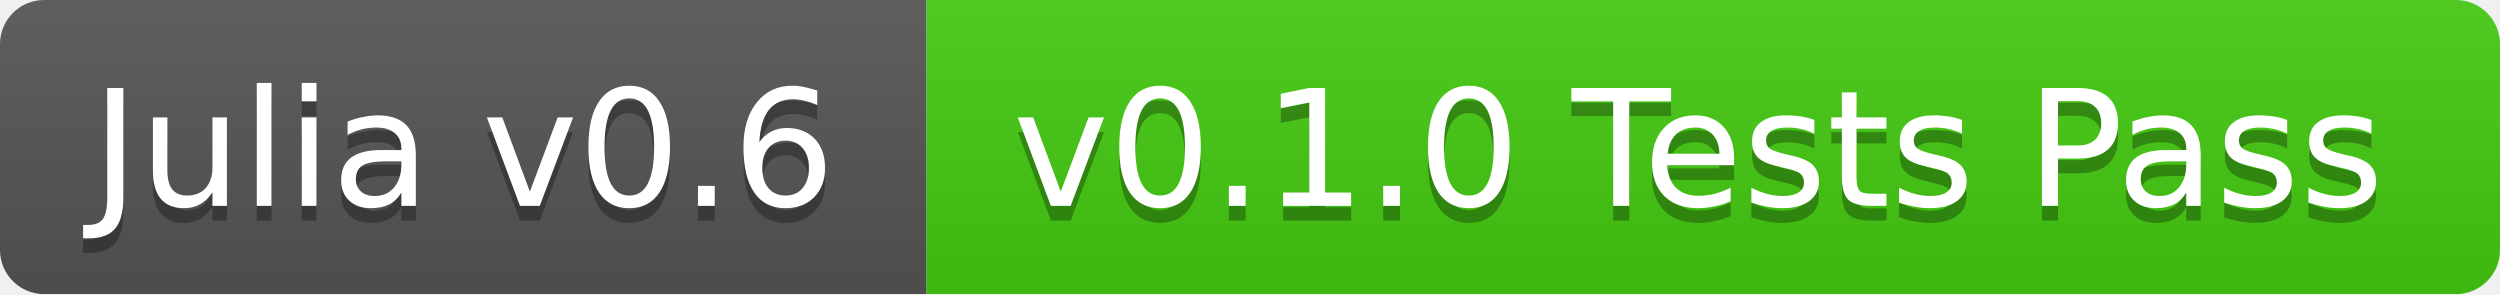
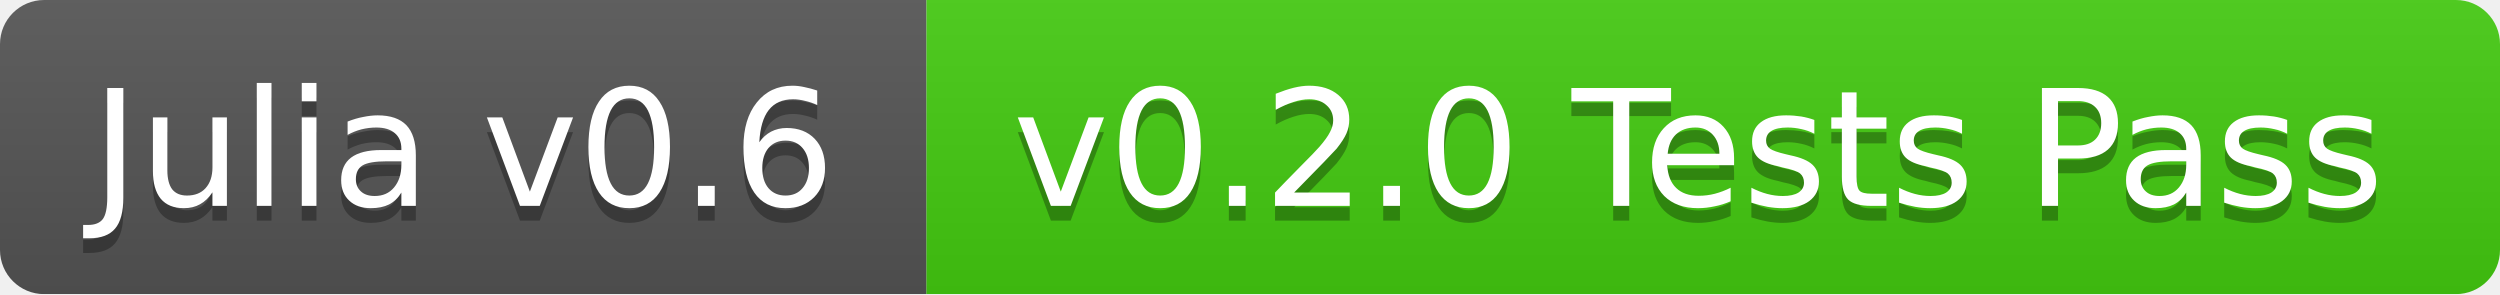
<svg xmlns="http://www.w3.org/2000/svg" width="170" height="20">
  <linearGradient id="b" x2="0" y2="100%">
    <stop offset="0" stop-color="#bbb" stop-opacity=".1" />
    <stop offset="1" stop-opacity=".1" />
  </linearGradient>
  <mask id="a">
    <rect width="170" height="20" rx="3" fill="#fff" />
  </mask>
  <g mask="url(#a)">
    <path fill="#555" d="M0 0h63v20H0z" />
    <path fill="#4c1" d="M63 0h107v20H63z" />
    <path fill="url(#b)" d="M0 0h170v20H0z" />
  </g>
  <g fill="#fff" text-anchor="middle" font-family="DejaVu Sans,Verdana,Geneva,sans-serif" font-size="11">
    <text x="31.5" y="15" fill="#010101" fill-opacity=".3">Julia v0.6</text>
    <text x="31.5" y="14">Julia v0.6</text>
-     <text x="115.5" y="15" fill="#010101" fill-opacity=".3">v0.1.0 Tests Pass</text>
-     <text x="115.5" y="14">v0.1.0 Tests Pass</text>
+     <text x="115.5" y="15" fill="#010101" fill-opacity=".3">v0.2.0 Tests Pass</text>
+     <text x="115.5" y="14">v0.2.0 Tests Pass</text>
  </g>
</svg>
